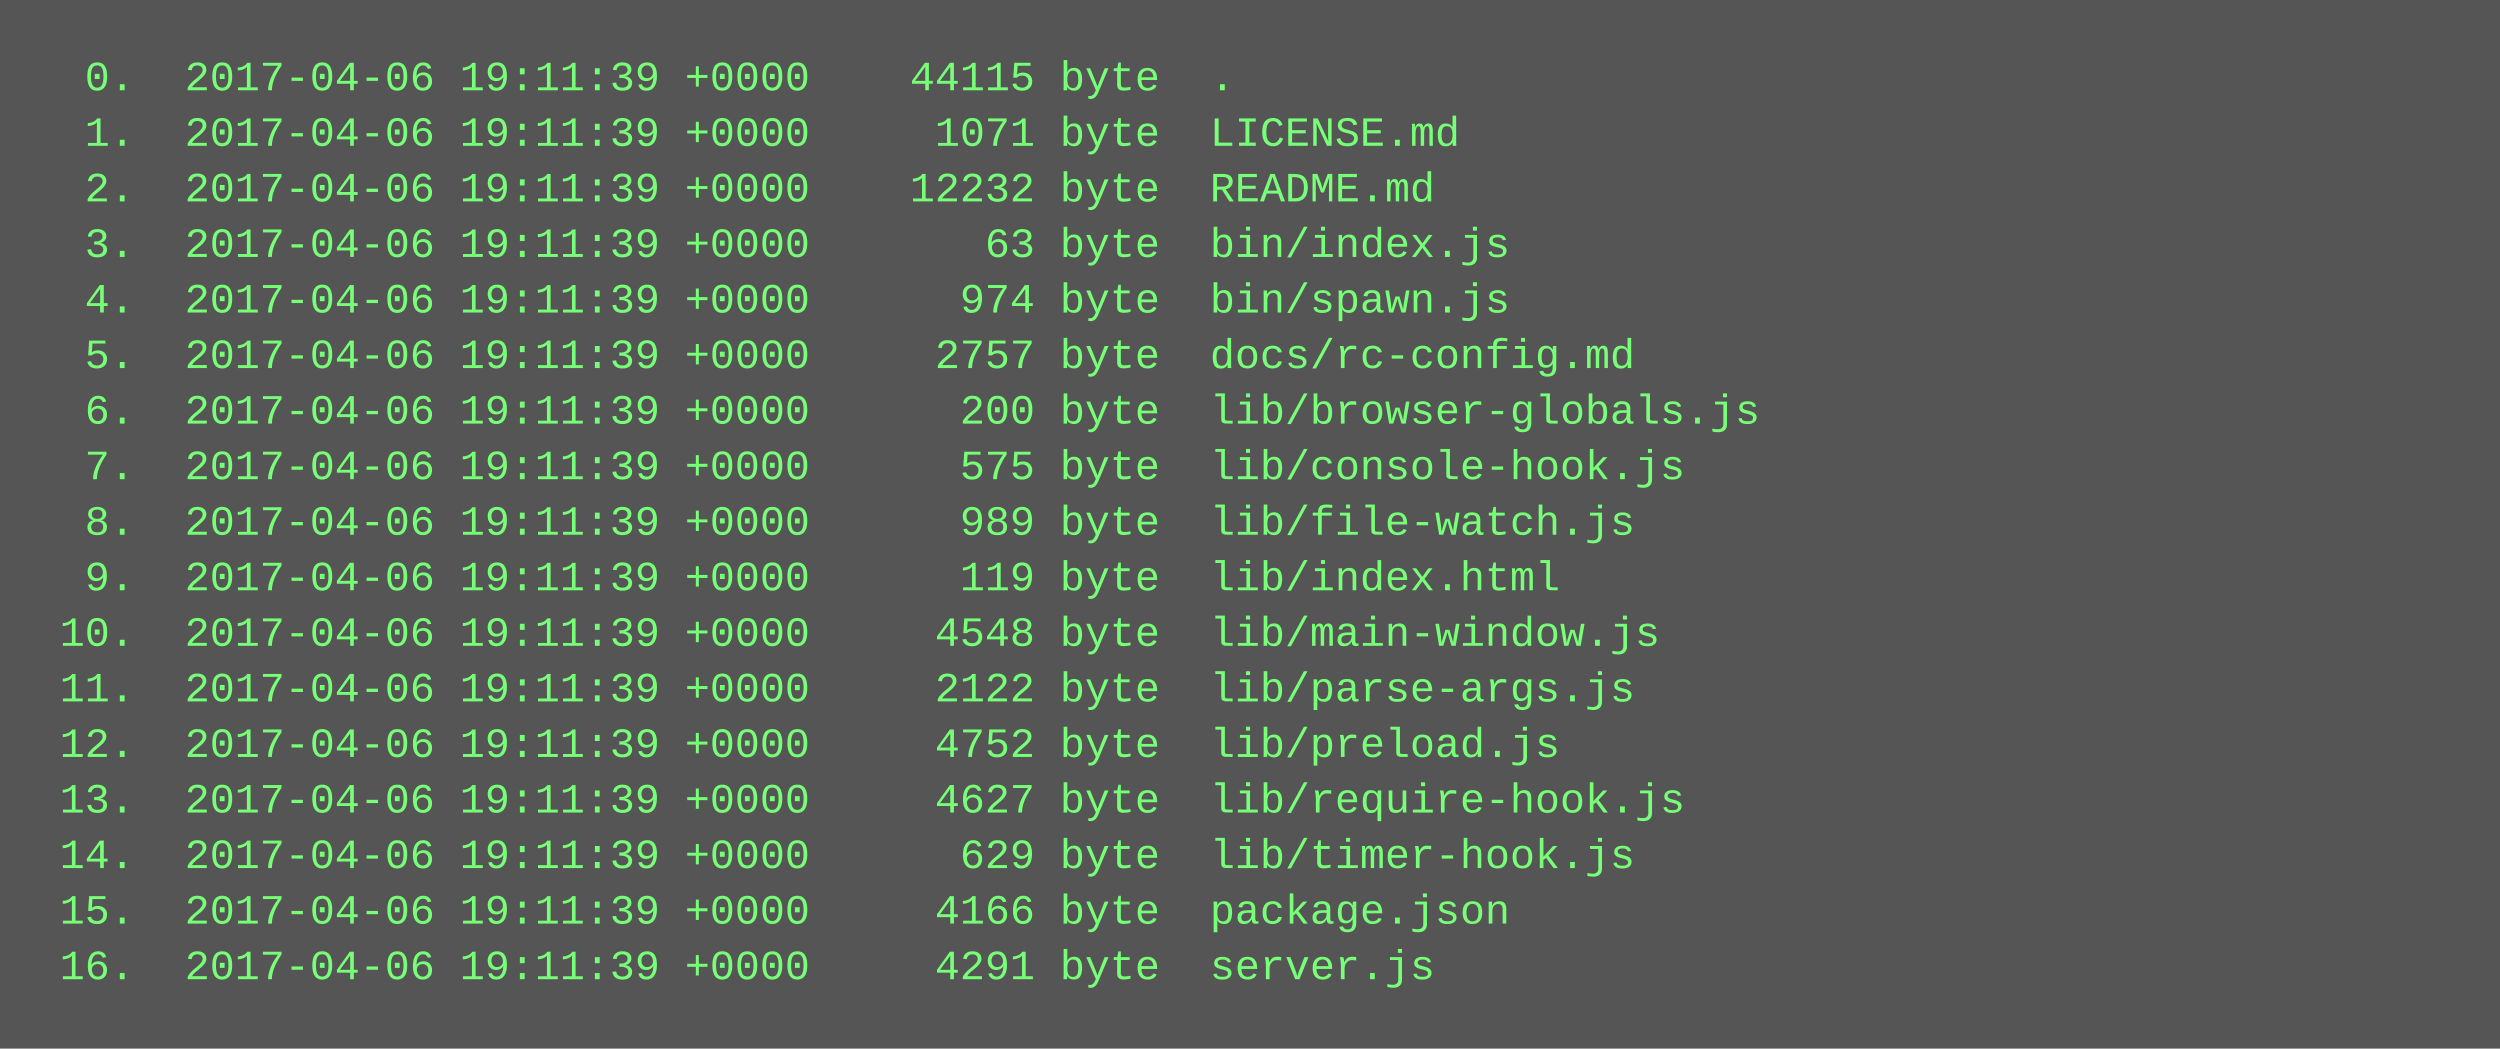
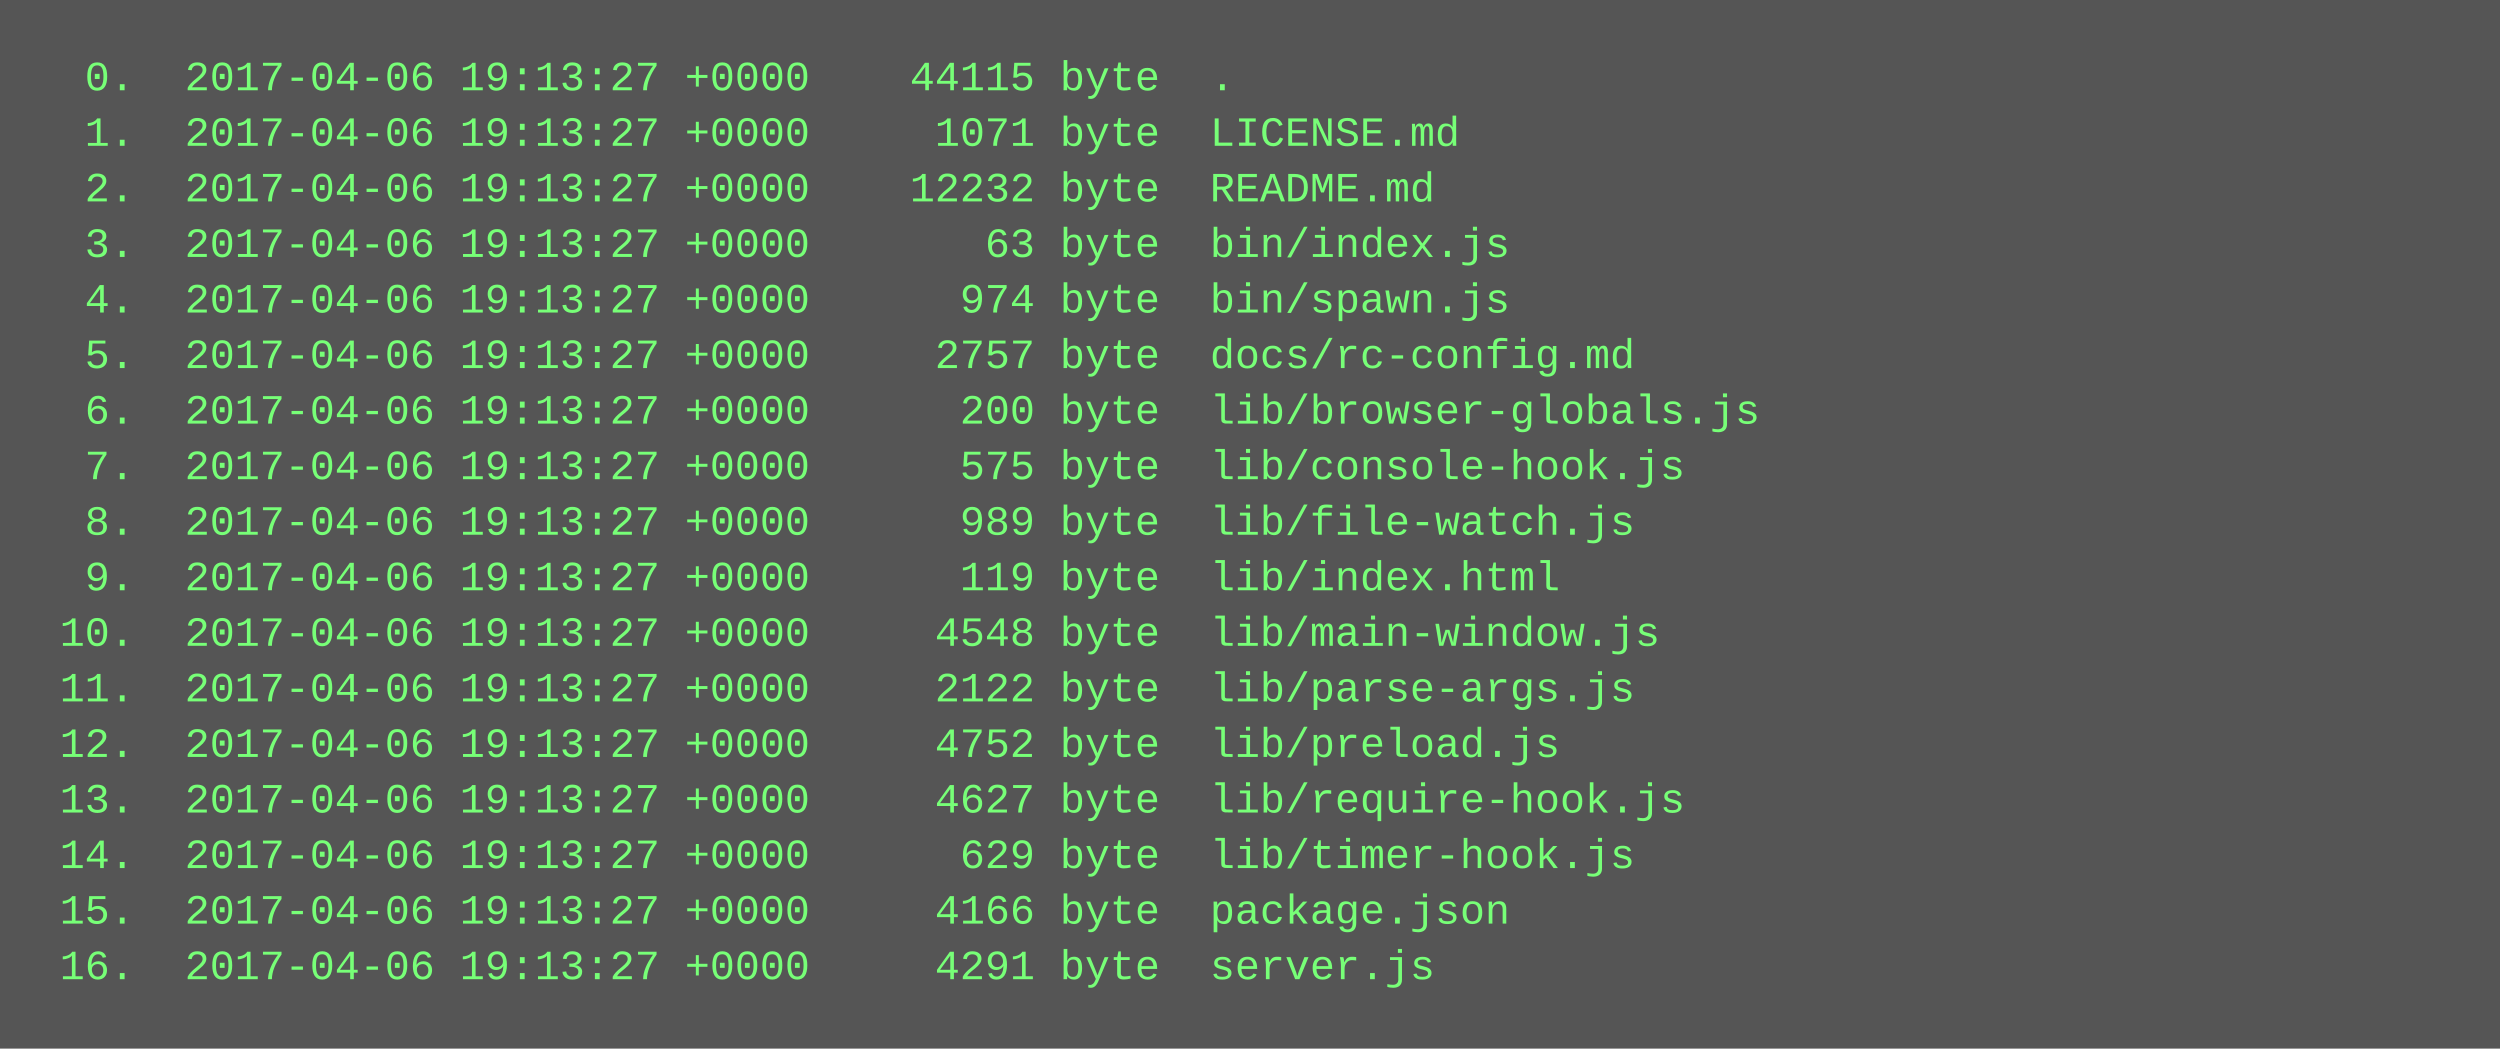
<svg xmlns="http://www.w3.org/2000/svg" height="302" width="720">
  <rect height="302" fill="#555" width="720" />
  <text fill="#7f7" font-family="Courier New" font-size="12" xml:space="preserve">
-     <tspan x="10" y="26">  0.  2017-04-06 19:11:39 +0000    44115 byte  .</tspan>
-     <tspan x="10" y="42">  1.  2017-04-06 19:11:39 +0000     1071 byte  LICENSE.md</tspan>
-     <tspan x="10" y="58">  2.  2017-04-06 19:11:39 +0000    12232 byte  README.md</tspan>
-     <tspan x="10" y="74">  3.  2017-04-06 19:11:39 +0000       63 byte  bin/index.js</tspan>
-     <tspan x="10" y="90">  4.  2017-04-06 19:11:39 +0000      974 byte  bin/spawn.js</tspan>
-     <tspan x="10" y="106">  5.  2017-04-06 19:11:39 +0000     2757 byte  docs/rc-config.md</tspan>
-     <tspan x="10" y="122">  6.  2017-04-06 19:11:39 +0000      200 byte  lib/browser-globals.js</tspan>
-     <tspan x="10" y="138">  7.  2017-04-06 19:11:39 +0000      575 byte  lib/console-hook.js</tspan>
-     <tspan x="10" y="154">  8.  2017-04-06 19:11:39 +0000      989 byte  lib/file-watch.js</tspan>
-     <tspan x="10" y="170">  9.  2017-04-06 19:11:39 +0000      119 byte  lib/index.html</tspan>
-     <tspan x="10" y="186"> 10.  2017-04-06 19:11:39 +0000     4548 byte  lib/main-window.js</tspan>
-     <tspan x="10" y="202"> 11.  2017-04-06 19:11:39 +0000     2122 byte  lib/parse-args.js</tspan>
-     <tspan x="10" y="218"> 12.  2017-04-06 19:11:39 +0000     4752 byte  lib/preload.js</tspan>
-     <tspan x="10" y="234"> 13.  2017-04-06 19:11:39 +0000     4627 byte  lib/require-hook.js</tspan>
-     <tspan x="10" y="250"> 14.  2017-04-06 19:11:39 +0000      629 byte  lib/timer-hook.js</tspan>
-     <tspan x="10" y="266"> 15.  2017-04-06 19:11:39 +0000     4166 byte  package.json</tspan>
-     <tspan x="10" y="282"> 16.  2017-04-06 19:11:39 +0000     4291 byte  server.js</tspan>
+     <tspan x="10" y="26">  0.  2017-04-06 19:13:27 +0000    44115 byte  .</tspan>
+     <tspan x="10" y="42">  1.  2017-04-06 19:13:27 +0000     1071 byte  LICENSE.md</tspan>
+     <tspan x="10" y="58">  2.  2017-04-06 19:13:27 +0000    12232 byte  README.md</tspan>
+     <tspan x="10" y="74">  3.  2017-04-06 19:13:27 +0000       63 byte  bin/index.js</tspan>
+     <tspan x="10" y="90">  4.  2017-04-06 19:13:27 +0000      974 byte  bin/spawn.js</tspan>
+     <tspan x="10" y="106">  5.  2017-04-06 19:13:27 +0000     2757 byte  docs/rc-config.md</tspan>
+     <tspan x="10" y="122">  6.  2017-04-06 19:13:27 +0000      200 byte  lib/browser-globals.js</tspan>
+     <tspan x="10" y="138">  7.  2017-04-06 19:13:27 +0000      575 byte  lib/console-hook.js</tspan>
+     <tspan x="10" y="154">  8.  2017-04-06 19:13:27 +0000      989 byte  lib/file-watch.js</tspan>
+     <tspan x="10" y="170">  9.  2017-04-06 19:13:27 +0000      119 byte  lib/index.html</tspan>
+     <tspan x="10" y="186"> 10.  2017-04-06 19:13:27 +0000     4548 byte  lib/main-window.js</tspan>
+     <tspan x="10" y="202"> 11.  2017-04-06 19:13:27 +0000     2122 byte  lib/parse-args.js</tspan>
+     <tspan x="10" y="218"> 12.  2017-04-06 19:13:27 +0000     4752 byte  lib/preload.js</tspan>
+     <tspan x="10" y="234"> 13.  2017-04-06 19:13:27 +0000     4627 byte  lib/require-hook.js</tspan>
+     <tspan x="10" y="250"> 14.  2017-04-06 19:13:27 +0000      629 byte  lib/timer-hook.js</tspan>
+     <tspan x="10" y="266"> 15.  2017-04-06 19:13:27 +0000     4166 byte  package.json</tspan>
+     <tspan x="10" y="282"> 16.  2017-04-06 19:13:27 +0000     4291 byte  server.js</tspan>
  </text>
</svg>
